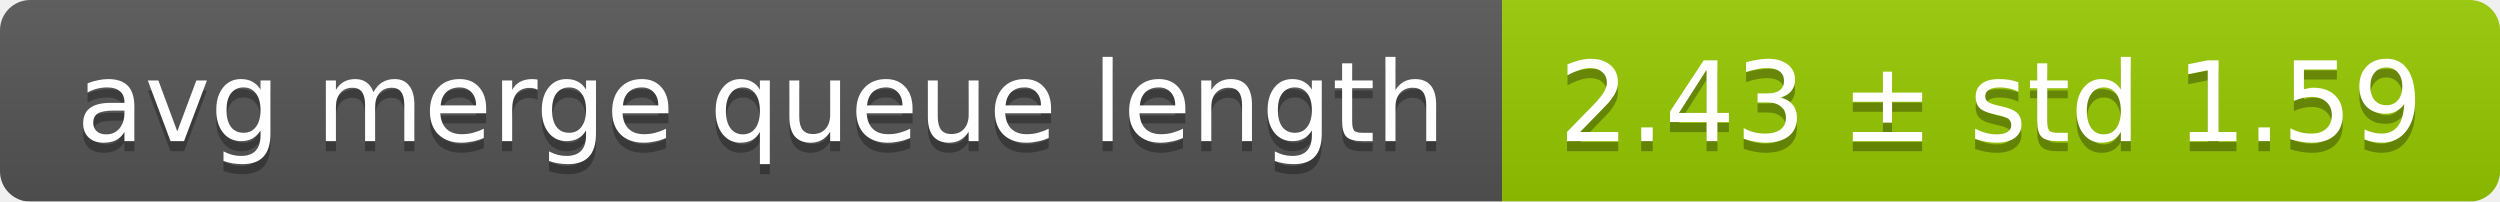
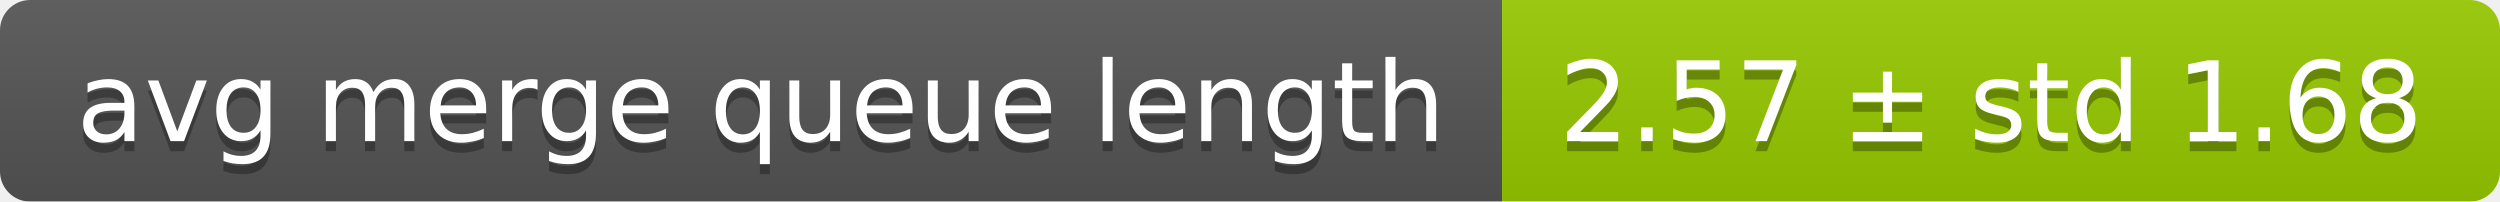
<svg xmlns="http://www.w3.org/2000/svg" width="248" height="20">
  <linearGradient id="smooth" x2="0" y2="100%">
    <stop offset="0" stop-color="#bbb" stop-opacity=".1" />
    <stop offset="1" stop-opacity=".1" />
  </linearGradient>
  <mask id="round">
    <rect width="248" height="20" rx="3" fill="#fff" />
  </mask>
  <g mask="url(#round)">
    <rect width="149" height="20" fill="#555" />
    <rect x="149" width="99" height="20" fill="#97ca00" />
    <rect width="248" height="20" fill="url(#smooth)" />
  </g>
  <g fill="#fff" text-anchor="middle" font-family="DejaVu Sans,Verdana,Geneva,sans-serif" font-size="11">
    <text x="75.5" y="15" fill="#010101" fill-opacity=".3">avg merge queue length</text>
    <text x="75.5" y="14">avg merge queue length</text>
-     <text x="197.5" y="15" fill="#010101" fill-opacity=".3">2.43 ± std 1.59</text>
-     <text x="197.5" y="14">2.43 ± std 1.59</text>
+     <text x="197.5" y="15" fill="#010101" fill-opacity=".3">2.57 ± std 1.68</text>
+     <text x="197.5" y="14">2.57 ± std 1.68</text>
  </g>
</svg>
